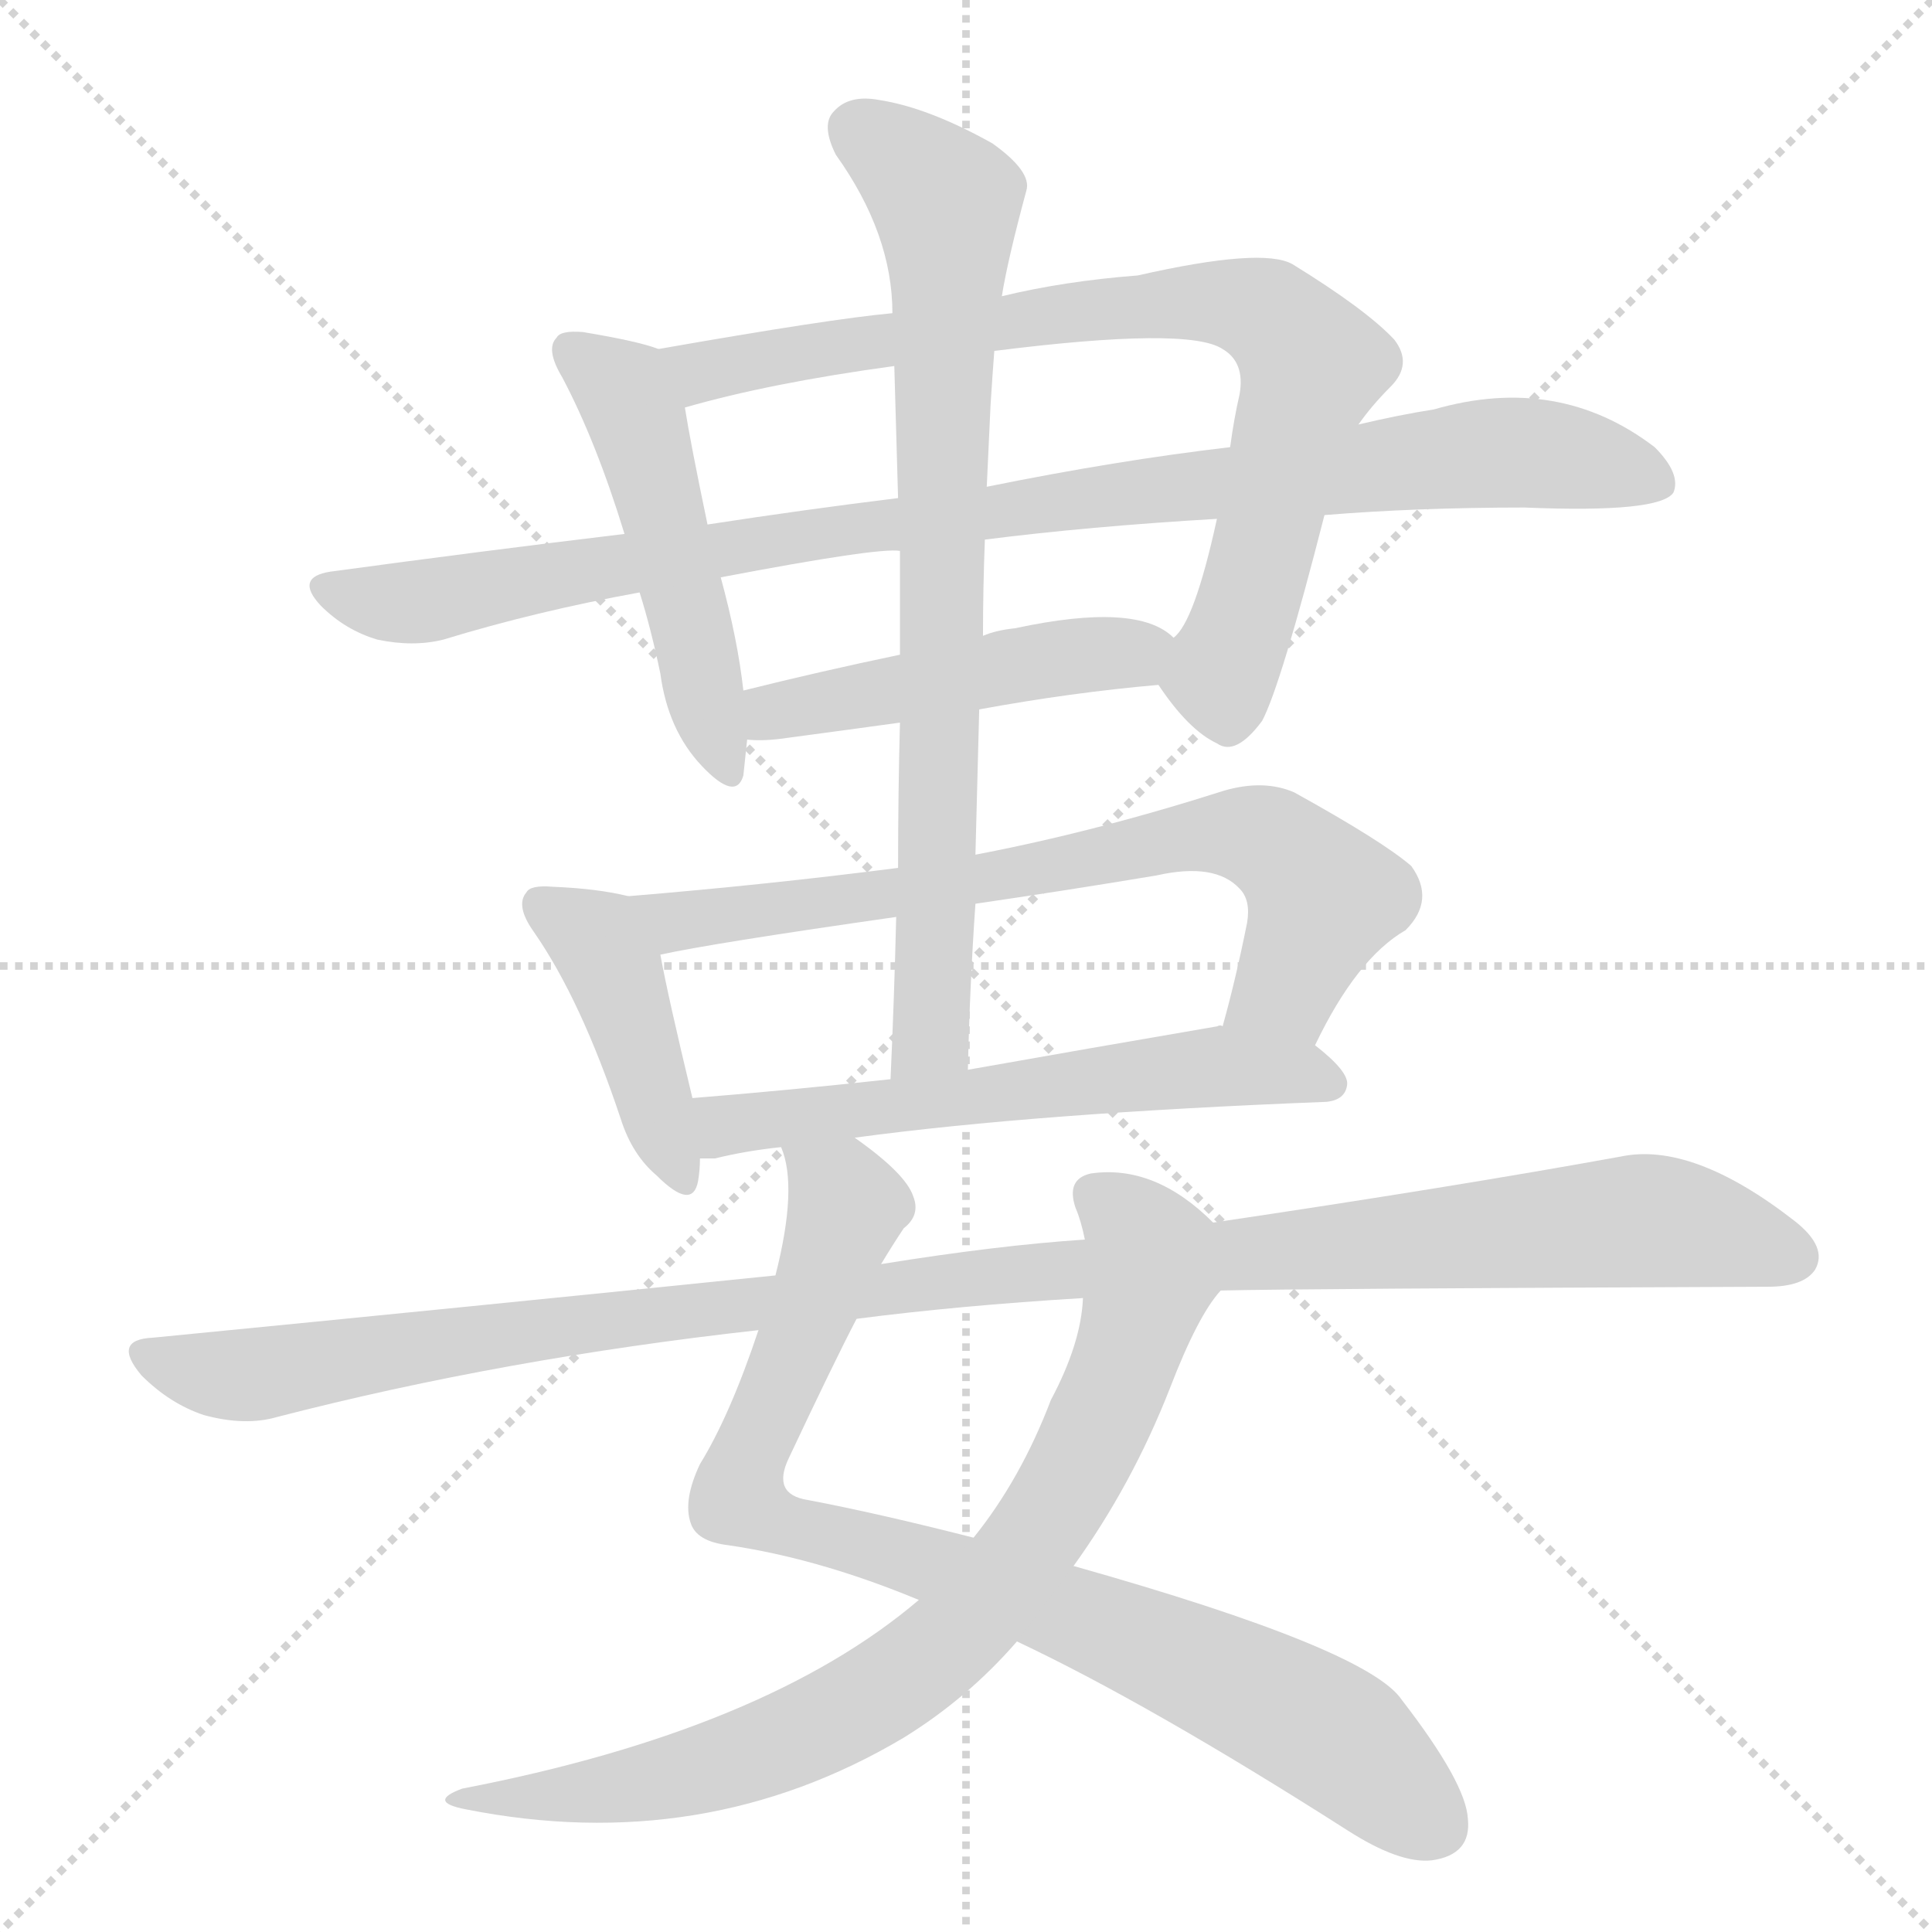
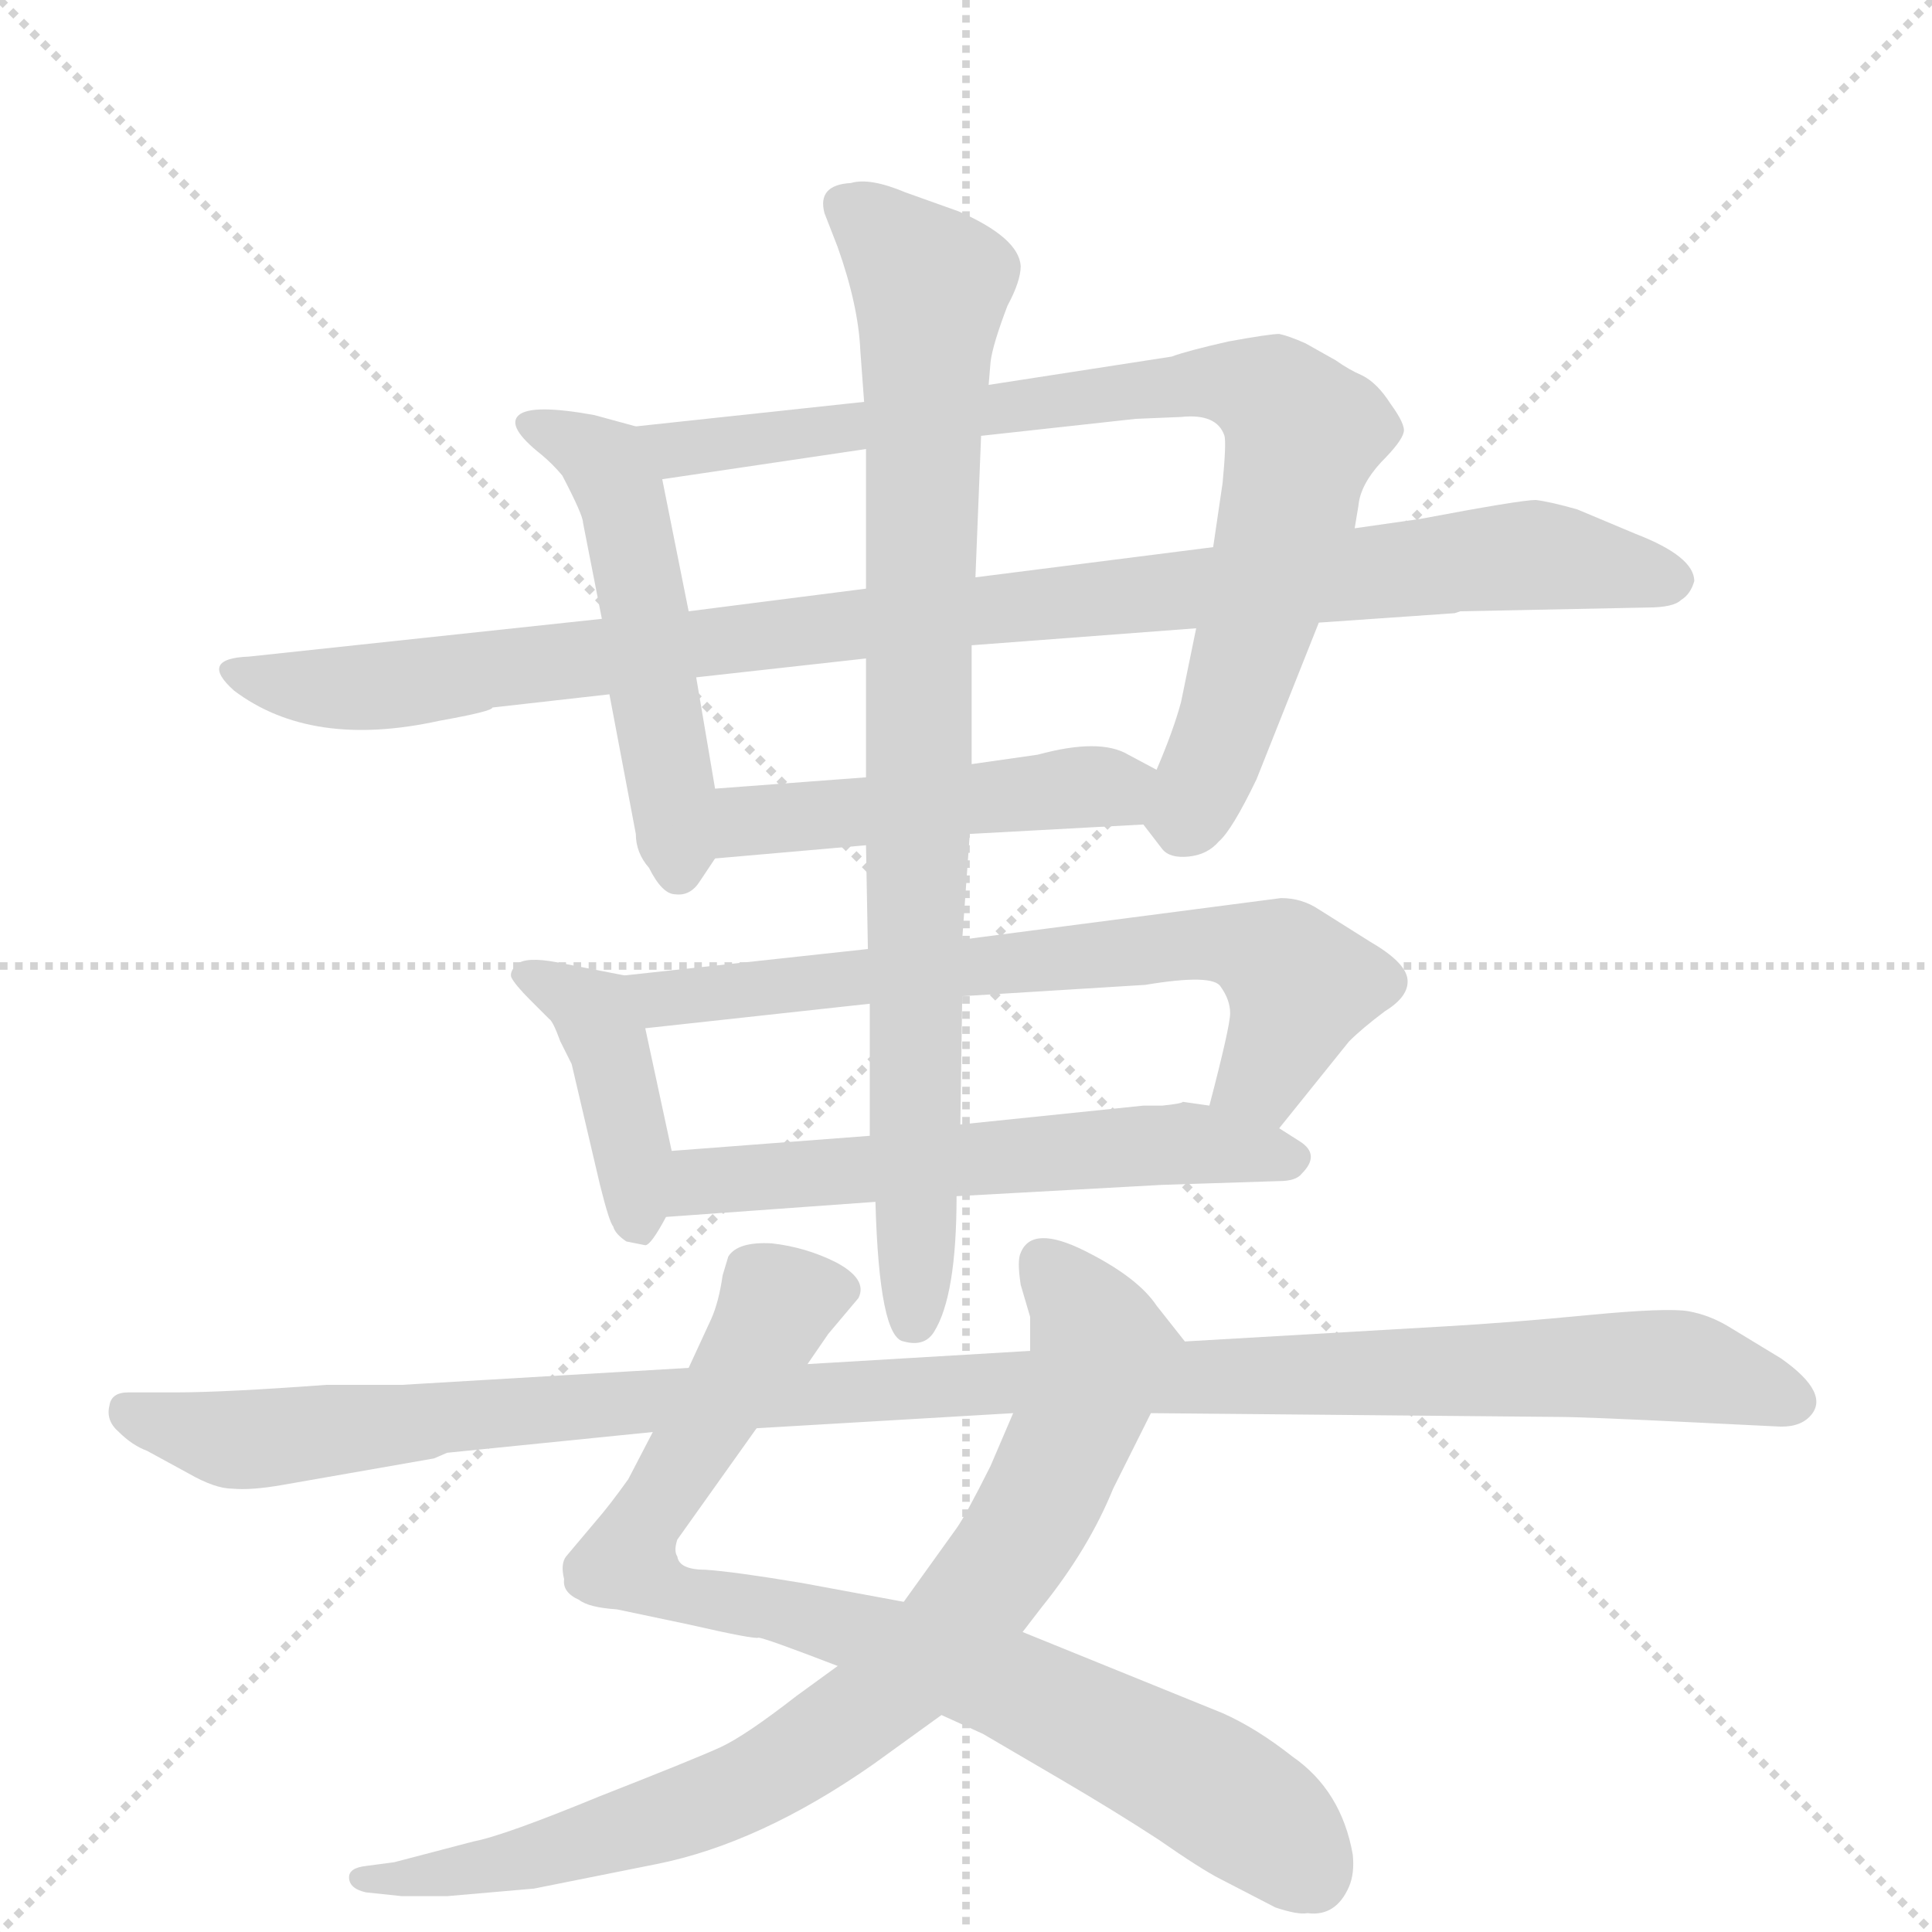
<svg xmlns="http://www.w3.org/2000/svg" version="1.1" viewBox="0 0 1024 1024">
  <g stroke="lightgray" stroke-dasharray="1,1" stroke-width="1" transform="scale(4, 4)">
    <line x1="0" y1="0" x2="256" y2="256" />
    <line x1="256" y1="0" x2="0" y2="256" />
    <line x1="128" y1="0" x2="128" y2="256" />
    <line x1="0" y1="128" x2="256" y2="128" />
  </g>
-   <g transform="scale(1, -1) translate(0, -900)">
+   <g transform="scale(1, -1) translate(0, -860)">
    <style type="text/css">
      
        @keyframes keyframes0 {
          from {
            stroke: blue;
-             stroke-dashoffset: 495;
-             stroke-width: 128;
-           }
-           62% {
+             stroke-dashoffset: 522;
+             stroke-width: 128;
+           }
+           63% {
            animation-timing-function: step-end;
            stroke: blue;
            stroke-dashoffset: 0;
            stroke-width: 128;
          }
          to {
            stroke: black;
            stroke-width: 1024;
          }
        }
        #make-me-a-hanzi-animation-0 {
-           animation: keyframes0 0.653s both;
+           animation: keyframes0 0.675s both;
          animation-delay: 0s;
          animation-timing-function: linear;
        }
      
        @keyframes keyframes1 {
          from {
            stroke: blue;
-             stroke-dashoffset: 801;
-             stroke-width: 128;
-           }
-           72% {
+             stroke-dashoffset: 836;
+             stroke-width: 128;
+           }
+           73% {
            animation-timing-function: step-end;
            stroke: blue;
            stroke-dashoffset: 0;
            stroke-width: 128;
          }
          to {
            stroke: black;
            stroke-width: 1024;
          }
        }
        #make-me-a-hanzi-animation-1 {
-           animation: keyframes1 0.902s both;
-           animation-delay: 0.653s;
+           animation: keyframes1 0.93s both;
+           animation-delay: 0.675s;
          animation-timing-function: linear;
        }
      
        @keyframes keyframes2 {
          from {
            stroke: blue;
-             stroke-dashoffset: 970;
-             stroke-width: 128;
-           }
-           76% {
+             stroke-dashoffset: 1023;
+             stroke-width: 128;
+           }
+           77% {
            animation-timing-function: step-end;
            stroke: blue;
            stroke-dashoffset: 0;
            stroke-width: 128;
          }
          to {
            stroke: black;
            stroke-width: 1024;
          }
        }
        #make-me-a-hanzi-animation-2 {
-           animation: keyframes2 1.039s both;
-           animation-delay: 1.555s;
+           animation: keyframes2 1.083s both;
+           animation-delay: 1.605s;
          animation-timing-function: linear;
        }
      
        @keyframes keyframes3 {
          from {
            stroke: blue;
-             stroke-dashoffset: 473;
+             stroke-dashoffset: 483;
            stroke-width: 128;
          }
          61% {
            animation-timing-function: step-end;
            stroke: blue;
            stroke-dashoffset: 0;
            stroke-width: 128;
          }
          to {
            stroke: black;
            stroke-width: 1024;
          }
        }
        #make-me-a-hanzi-animation-3 {
-           animation: keyframes3 0.635s both;
-           animation-delay: 2.594s;
+           animation: keyframes3 0.643s both;
+           animation-delay: 2.688s;
          animation-timing-function: linear;
        }
      
        @keyframes keyframes4 {
          from {
            stroke: blue;
-             stroke-dashoffset: 422;
-             stroke-width: 128;
-           }
-           58% {
+             stroke-dashoffset: 413;
+             stroke-width: 128;
+           }
+           57% {
            animation-timing-function: step-end;
            stroke: blue;
            stroke-dashoffset: 0;
            stroke-width: 128;
          }
          to {
            stroke: black;
            stroke-width: 1024;
          }
        }
        #make-me-a-hanzi-animation-4 {
-           animation: keyframes4 0.593s both;
-           animation-delay: 3.229s;
+           animation: keyframes4 0.586s both;
+           animation-delay: 3.331s;
          animation-timing-function: linear;
        }
      
        @keyframes keyframes5 {
          from {
            stroke: blue;
-             stroke-dashoffset: 720;
-             stroke-width: 128;
-           }
-           70% {
+             stroke-dashoffset: 689;
+             stroke-width: 128;
+           }
+           69% {
            animation-timing-function: step-end;
            stroke: blue;
            stroke-dashoffset: 0;
            stroke-width: 128;
          }
          to {
            stroke: black;
            stroke-width: 1024;
          }
        }
        #make-me-a-hanzi-animation-5 {
-           animation: keyframes5 0.836s both;
-           animation-delay: 3.822s;
+           animation: keyframes5 0.811s both;
+           animation-delay: 3.917s;
          animation-timing-function: linear;
        }
      
        @keyframes keyframes6 {
          from {
            stroke: blue;
-             stroke-dashoffset: 592;
+             stroke-dashoffset: 588;
            stroke-width: 128;
          }
          66% {
            animation-timing-function: step-end;
            stroke: blue;
            stroke-dashoffset: 0;
            stroke-width: 128;
          }
          to {
            stroke: black;
            stroke-width: 1024;
          }
        }
        #make-me-a-hanzi-animation-6 {
-           animation: keyframes6 0.732s both;
-           animation-delay: 4.658s;
+           animation: keyframes6 0.729s both;
+           animation-delay: 4.728s;
          animation-timing-function: linear;
        }
      
        @keyframes keyframes7 {
          from {
            stroke: blue;
-             stroke-dashoffset: 780;
-             stroke-width: 128;
-           }
-           72% {
+             stroke-dashoffset: 866;
+             stroke-width: 128;
+           }
+           74% {
            animation-timing-function: step-end;
            stroke: blue;
            stroke-dashoffset: 0;
            stroke-width: 128;
          }
          to {
            stroke: black;
            stroke-width: 1024;
          }
        }
        #make-me-a-hanzi-animation-7 {
-           animation: keyframes7 0.885s both;
-           animation-delay: 5.39s;
+           animation: keyframes7 0.955s both;
+           animation-delay: 5.456s;
          animation-timing-function: linear;
        }
      
        @keyframes keyframes8 {
          from {
            stroke: blue;
-             stroke-dashoffset: 873;
-             stroke-width: 128;
-           }
-           74% {
+             stroke-dashoffset: 849;
+             stroke-width: 128;
+           }
+           73% {
            animation-timing-function: step-end;
            stroke: blue;
            stroke-dashoffset: 0;
            stroke-width: 128;
          }
          to {
            stroke: black;
            stroke-width: 1024;
          }
        }
        #make-me-a-hanzi-animation-8 {
-           animation: keyframes8 0.96s both;
-           animation-delay: 6.275s;
+           animation: keyframes8 0.941s both;
+           animation-delay: 6.411s;
          animation-timing-function: linear;
        }
      
        @keyframes keyframes9 {
          from {
            stroke: blue;
-             stroke-dashoffset: 800;
-             stroke-width: 128;
-           }
-           72% {
+             stroke-dashoffset: 829;
+             stroke-width: 128;
+           }
+           73% {
            animation-timing-function: step-end;
            stroke: blue;
            stroke-dashoffset: 0;
            stroke-width: 128;
          }
          to {
            stroke: black;
            stroke-width: 1024;
          }
        }
        #make-me-a-hanzi-animation-9 {
-           animation: keyframes9 0.901s both;
-           animation-delay: 7.235s;
+           animation: keyframes9 0.925s both;
+           animation-delay: 7.352s;
          animation-timing-function: linear;
        }
      
        @keyframes keyframes10 {
          from {
            stroke: blue;
-             stroke-dashoffset: 1136;
+             stroke-dashoffset: 1143;
            stroke-width: 128;
          }
          79% {
            animation-timing-function: step-end;
            stroke: blue;
            stroke-dashoffset: 0;
            stroke-width: 128;
          }
          to {
            stroke: black;
            stroke-width: 1024;
          }
        }
        #make-me-a-hanzi-animation-10 {
-           animation: keyframes10 1.174s both;
-           animation-delay: 8.136s;
+           animation: keyframes10 1.18s both;
+           animation-delay: 8.276s;
          animation-timing-function: linear;
        }
      
    </style>
-     <path d="M 349 715 Q 339 719 309 724 Q 297 725 295 721 Q 289 715 298 700 Q 316 666 331 617 L 339 586 Q 345 567 350 543 Q 354 513 372 494 Q 390 475 394 489 Q 395 498 396 508 L 394 534 Q 391 561 382 594 L 375 622 Q 366 665 363 684 C 358 712 358 712 349 715 Z" fill="lightgray" />
-     <path d="M 614 537 Q 630 513 645 506 Q 655 499 669 518 Q 679 537 702 627 L 720 675 Q 727 685 737 695 Q 749 707 739 720 Q 724 736 685 760 Q 669 769 603 754 Q 564 751 531 743 L 473 734 Q 440 731 349 715 C 319 710 334 676 363 684 Q 408 697 474 706 L 527 714 Q 630 727 648 715 Q 660 708 657 691 Q 654 678 652 663 L 645 625 Q 633 570 622 562 C 610 542 610 542 614 537 Z" fill="lightgray" />
-     <path d="M 702 627 Q 751 631 808 631 Q 880 628 887 639 Q 891 649 877 663 Q 826 702 760 683 Q 741 680 720 675 L 652 663 Q 592 656 523 642 L 476 636 Q 427 630 375 622 L 331 617 Q 256 608 175 597 Q 156 594 170 579 Q 183 566 200 561 Q 219 557 235 561 Q 284 576 339 586 L 382 594 Q 466 610 477 608 L 522 614 Q 577 621 645 625 L 702 627 Z" fill="lightgray" />
-     <path d="M 519 524 Q 568 533 614 537 C 644 540 646 544 622 562 Q 603 581 538 567 Q 528 566 521 563 L 477 553 Q 434 544 394 534 C 365 527 366 509 396 508 Q 405 507 418 509 Q 448 513 477 517 L 519 524 Z" fill="lightgray" />
-     <path d="M 333 425 Q 317 429 293 430 Q 281 431 279 427 Q 273 420 283 406 Q 308 370 329 307 Q 335 288 348 277 Q 367 258 370 274 Q 371 280 371 286 L 367 318 Q 354 372 350 394 C 345 422 345 422 333 425 Z" fill="lightgray" />
-     <path d="M 697 346 Q 719 392 745 407 Q 761 423 748 441 Q 733 454 686 480 Q 670 487 649 481 Q 580 459 517 447 L 476 440 Q 406 431 333 425 C 303 422 321 388 350 394 Q 377 400 475 414 L 517 421 Q 565 428 613 436 Q 644 443 657 429 Q 663 423 661 411 Q 655 381 648 356 C 640 327 683 319 697 346 Z" fill="lightgray" />
-     <path d="M 453 297 Q 549 310 703 316 Q 713 317 714 325 Q 715 332 697 346 L 648 356 Q 647 357 645 356 Q 575 344 513 333 L 472 328 Q 417 322 367 318 C 337 316 341 284 371 286 Q 374 286 379 286 Q 395 290 414 292 L 453 297 Z" fill="lightgray" />
-     <path d="M 517 447 Q 518 486 519 524 L 521 563 Q 521 588 522 614 L 523 642 Q 524 664 525 685 Q 526 701 527 714 L 531 743 Q 534 762 544 799 Q 547 809 526 824 Q 492 843 466 847 Q 450 850 442 841 Q 435 834 443 818 Q 473 776 473 734 L 474 706 Q 475 672 476 636 L 477 608 Q 477 581 477 553 L 477 517 Q 476 480 476 440 L 475 414 Q 474 372 472 328 C 471 298 512 303 513 333 Q 514 378 517 421 L 517 447 Z" fill="lightgray" />
-     <path d="M 467 230 Q 473 240 479 249 Q 488 256 484 266 Q 480 278 453 297 C 429 315 408 321 414 292 Q 423 271 411 224 L 402 195 Q 387 150 371 124 Q 362 105 366 93 Q 369 83 386 81 Q 434 74 487 52 L 539 30 Q 609 -3 714 -70 Q 742 -88 759 -86 Q 780 -83 778 -64 Q 777 -45 743 -1 Q 725 26 569 70 L 516 85 Q 465 98 428 105 Q 409 108 418 127 Q 442 178 454 201 L 467 230 Z" fill="lightgray" />
-     <path d="M 643 252 Q 612 283 578 278 Q 565 275 570 260 Q 573 253 575 243 L 574 212 Q 573 188 557 158 Q 541 116 516 85 L 487 52 Q 406 -17 245 -48 Q 226 -55 247 -59 Q 373 -84 479 -21 Q 513 0 539 30 L 569 70 Q 600 113 620 164 Q 635 203 647 216 C 661 236 661 236 643 252 Z" fill="lightgray" />
-     <path d="M 647 216 Q 689 217 937 218 Q 956 218 962 227 Q 969 239 951 253 Q 897 295 859 287 Q 771 271 643 252 L 575 243 Q 529 240 467 230 L 411 224 Q 255 208 81 191 Q 59 190 75 171 Q 90 156 108 150 Q 130 144 147 149 Q 267 180 402 195 L 454 201 Q 508 208 574 212 L 647 216 Z" fill="lightgray" />
+     <path d="M 379 442 L 369 501 L 365 536 L 351 606 C 346 632 346 632 337 634 L 315 640 Q 282 646 275 640 Q 268 634 287 619 Q 293 614 298 608 Q 309 587 309 583 L 319 532 L 323 492 L 337 418 Q 337 408 344 400 Q 351 386 358 386 Q 366 385 371 393 L 379 405 C 384 413 384 412 379 442 Z" fill="lightgray" />
+     <path d="M 520 629 L 602 638 L 626 639 Q 645 641 649 629 Q 650 625 648 604 L 643 570 L 634 527 L 626 488 Q 622 473 613 452 C 603 427 603 427 606 423 L 616 410 Q 620 405 630 406 Q 640 407 646 414 Q 653 420 666 447 L 699 530 L 718 580 L 720 592 Q 721 603 732 615 Q 743 626 744 631 Q 745 635 737 646 Q 730 657 722 661 Q 715 664 708 669 L 692 678 Q 683 682 678 683 Q 673 683 651 679 Q 629 674 621 671 L 524 656 L 458 647 L 337 634 C 307 631 321 602 351 606 L 459 622 L 520 629 Z" fill="lightgray" />
+     <path d="M 643 570 L 517 554 L 459 548 L 365 536 L 319 532 L 132 512 Q 105 511 124 494 Q 165 463 233 478 Q 261 483 261 485 L 323 492 L 369 501 L 459 511 L 515 518 L 634 527 L 699 530 L 771 535 L 774 536 L 873 538 Q 887 538 891 542 Q 896 545 898 552 Q 898 565 867 577 L 836 590 Q 822 594 814 595 Q 806 595 753 585 L 718 580 L 643 570 Z" fill="lightgray" />
+     <path d="M 550 460 L 515 455 L 459 448 L 379 442 C 349 440 349 402 379 405 L 459 412 L 514 418 L 606 423 C 636 425 639 438 613 452 L 598 460 Q 583 469 550 460 Z" fill="lightgray" />
+     <path d="M 356 250 L 342 315 C 336 342 336 342 331 343 L 295 350 Q 279 353 274 349 Q 270 345 271 342 Q 273 338 281 330 L 291 320 Q 293 319 297 308 L 303 296 L 318 232 Q 323 212 325 210 Q 326 206 332 202 L 342 200 Q 345 200 353 215 C 361 229 361 229 356 250 Z" fill="lightgray" />
+     <path d="M 510 332 L 607 338 Q 643 344 647 337 Q 652 330 652 323 Q 652 316 641 274 C 634 245 659 239 678 262 L 715 308 Q 722 315 734 324 Q 747 332 746 341 Q 745 350 726 361 L 699 378 Q 690 384 679 384 L 510 362 L 460 357 L 331 343 C 301 340 312 312 342 315 L 461 328 L 510 332 Z" fill="lightgray" />
+     <path d="M 641 274 L 627 276 Q 626 275 616 274 L 606 274 L 509 264 L 461 258 L 356 250 C 326 248 323 213 353 215 L 464 223 L 507 226 L 616 232 L 678 234 Q 687 234 690 238 Q 700 248 689 255 L 678 262 L 641 274 Z" fill="lightgray" />
+     <path d="M 517 554 L 520 629 L 524 656 L 525 668 Q 526 677 534 698 Q 541 711 541 719 Q 540 734 508 748 L 480 758 Q 461 766 451 763 Q 433 762 437 747 L 444 729 Q 455 698 456 674 L 458 647 L 459 622 L 459 548 L 459 511 L 459 448 L 459 412 L 460 357 L 461 328 L 461 258 L 464 223 Q 466 151 479 149 Q 490 146 495 154 Q 507 173 507 226 L 509 264 L 510 332 L 510 362 L 514 418 L 515 455 L 515 518 L 517 554 Z" fill="lightgray" />
+     <path d="M 479 11 L 425 21 Q 389 27 374 28 Q 360 28 359 35 Q 357 38 359 44 L 401 103 L 428 137 L 439 153 L 455 172 Q 460 182 443 191 Q 427 199 409 201 Q 391 202 386 194 L 383 184 Q 381 170 377 161 L 365 135 L 346 101 L 333 76 Q 323 62 316 54 L 300 35 Q 297 31 299 23 Q 298 16 307 12 Q 312 8 327 7 L 365 -1 Q 400 -9 402 -8 Q 405 -8 444 -23 L 499 -49 L 521 -59 L 562 -83 Q 591 -100 614 -115 Q 637 -131 647 -136 L 676 -151 Q 688 -155 693 -154 Q 708 -156 715 -140 Q 718 -133 717 -123 Q 711 -89 685 -71 Q 666 -56 648 -48 L 542 -5 L 479 11 Z" fill="lightgray" />
+     <path d="M 537 111 L 525 83 Q 512 57 507 50 L 479 11 L 444 -23 L 422 -39 Q 395 -60 382 -66 Q 369 -72 318 -92 Q 267 -113 251 -116 L 209 -127 L 194 -129 Q 185 -130 185 -135 Q 185 -141 194 -143 L 213 -145 L 237 -145 L 283 -141 L 348 -128 Q 403 -117 463 -75 L 499 -49 L 542 -5 L 552 8 Q 577 39 590 71 L 610 111 C 623 138 629 148 628 149 L 613 168 Q 603 183 575 197 Q 547 211 541 196 Q 539 192 541 179 L 546 162 L 546 144 L 537 111 Z" fill="lightgray" />
+     <path d="M 401 103 L 537 111 L 610 111 L 826 109 Q 839 109 900 106 L 941 104 Q 953 103 959 109 Q 971 121 944 140 L 916 157 Q 906 163 895 165 Q 884 167 842 163 Q 801 159 766 157 L 628 149 L 546 144 L 428 137 L 365 135 L 213 126 L 173 126 Q 119 122 93 122 L 68 122 Q 59 122 58 115 Q 56 107 63 101 Q 70 94 78 91 L 100 79 Q 114 71 123 71 Q 133 70 150 73 L 230 87 L 237 90 L 346 101 L 401 103 Z" fill="lightgray" />
    <clipPath id="make-me-a-hanzi-clip-0">
-       <path d="M 349 715 Q 339 719 309 724 Q 297 725 295 721 Q 289 715 298 700 Q 316 666 331 617 L 339 586 Q 345 567 350 543 Q 354 513 372 494 Q 390 475 394 489 Q 395 498 396 508 L 394 534 Q 391 561 382 594 L 375 622 Q 366 665 363 684 C 358 712 358 712 349 715 Z" />
-     </clipPath>
-     <path clip-path="url(#make-me-a-hanzi-clip-0)" d="M 304 714 L 330 693 L 339 674 L 384 495" fill="none" id="make-me-a-hanzi-animation-0" stroke-dasharray="367 734" stroke-linecap="round" />
+       <path d="M 379 442 L 369 501 L 365 536 L 351 606 C 346 632 346 632 337 634 L 315 640 Q 282 646 275 640 Q 268 634 287 619 Q 293 614 298 608 Q 309 587 309 583 L 319 532 L 323 492 L 337 418 Q 337 408 344 400 Q 351 386 358 386 Q 366 385 371 393 L 379 405 C 384 413 384 412 379 442 Z" />
+     </clipPath>
+     <path clip-path="url(#make-me-a-hanzi-clip-0)" d="M 281 636 L 321 614 L 330 595 L 360 398" fill="none" id="make-me-a-hanzi-animation-0" stroke-dasharray="394 788" stroke-linecap="round" />
    <clipPath id="make-me-a-hanzi-clip-1">
-       <path d="M 614 537 Q 630 513 645 506 Q 655 499 669 518 Q 679 537 702 627 L 720 675 Q 727 685 737 695 Q 749 707 739 720 Q 724 736 685 760 Q 669 769 603 754 Q 564 751 531 743 L 473 734 Q 440 731 349 715 C 319 710 334 676 363 684 Q 408 697 474 706 L 527 714 Q 630 727 648 715 Q 660 708 657 691 Q 654 678 652 663 L 645 625 Q 633 570 622 562 C 610 542 610 542 614 537 Z" />
-     </clipPath>
-     <path clip-path="url(#make-me-a-hanzi-clip-1)" d="M 360 714 L 377 703 L 617 740 L 651 740 L 672 733 L 695 707 L 647 543 L 651 523" fill="none" id="make-me-a-hanzi-animation-1" stroke-dasharray="673 1346" stroke-linecap="round" />
+       <path d="M 520 629 L 602 638 L 626 639 Q 645 641 649 629 Q 650 625 648 604 L 643 570 L 634 527 L 626 488 Q 622 473 613 452 C 603 427 603 427 606 423 L 616 410 Q 620 405 630 406 Q 640 407 646 414 Q 653 420 666 447 L 699 530 L 718 580 L 720 592 Q 721 603 732 615 Q 743 626 744 631 Q 745 635 737 646 Q 730 657 722 661 Q 715 664 708 669 L 692 678 Q 683 682 678 683 Q 673 683 651 679 Q 629 674 621 671 L 524 656 L 458 647 L 337 634 C 307 631 321 602 351 606 L 459 622 L 520 629 Z" />
+     </clipPath>
+     <path clip-path="url(#make-me-a-hanzi-clip-1)" d="M 345 629 L 372 623 L 646 658 L 675 649 L 691 630 L 682 586 L 645 463 L 632 432 L 619 428" fill="none" id="make-me-a-hanzi-animation-1" stroke-dasharray="708 1416" stroke-linecap="round" />
    <clipPath id="make-me-a-hanzi-clip-2">
-       <path d="M 702 627 Q 751 631 808 631 Q 880 628 887 639 Q 891 649 877 663 Q 826 702 760 683 Q 741 680 720 675 L 652 663 Q 592 656 523 642 L 476 636 Q 427 630 375 622 L 331 617 Q 256 608 175 597 Q 156 594 170 579 Q 183 566 200 561 Q 219 557 235 561 Q 284 576 339 586 L 382 594 Q 466 610 477 608 L 522 614 Q 577 621 645 625 L 702 627 Z" />
-     </clipPath>
-     <path clip-path="url(#make-me-a-hanzi-clip-2)" d="M 173 588 L 226 581 L 456 621 L 774 659 L 835 657 L 879 644" fill="none" id="make-me-a-hanzi-animation-2" stroke-dasharray="842 1684" stroke-linecap="round" />
+       <path d="M 643 570 L 517 554 L 459 548 L 365 536 L 319 532 L 132 512 Q 105 511 124 494 Q 165 463 233 478 Q 261 483 261 485 L 323 492 L 369 501 L 459 511 L 515 518 L 634 527 L 699 530 L 771 535 L 774 536 L 873 538 Q 887 538 891 542 Q 896 545 898 552 Q 898 565 867 577 L 836 590 Q 822 594 814 595 Q 806 595 753 585 L 718 580 L 643 570 Z" />
+     </clipPath>
+     <path clip-path="url(#make-me-a-hanzi-clip-2)" d="M 126 504 L 149 497 L 203 496 L 497 535 L 790 565 L 831 564 L 887 552" fill="none" id="make-me-a-hanzi-animation-2" stroke-dasharray="895 1790" stroke-linecap="round" />
    <clipPath id="make-me-a-hanzi-clip-3">
-       <path d="M 519 524 Q 568 533 614 537 C 644 540 646 544 622 562 Q 603 581 538 567 Q 528 566 521 563 L 477 553 Q 434 544 394 534 C 365 527 366 509 396 508 Q 405 507 418 509 Q 448 513 477 517 L 519 524 Z" />
-     </clipPath>
-     <path clip-path="url(#make-me-a-hanzi-clip-3)" d="M 401 515 L 431 528 L 613 558" fill="none" id="make-me-a-hanzi-animation-3" stroke-dasharray="345 690" stroke-linecap="round" />
+       <path d="M 550 460 L 515 455 L 459 448 L 379 442 C 349 440 349 402 379 405 L 459 412 L 514 418 L 606 423 C 636 425 639 438 613 452 L 598 460 Q 583 469 550 460 Z" />
+     </clipPath>
+     <path clip-path="url(#make-me-a-hanzi-clip-3)" d="M 385 411 L 400 426 L 605 446" fill="none" id="make-me-a-hanzi-animation-3" stroke-dasharray="355 710" stroke-linecap="round" />
    <clipPath id="make-me-a-hanzi-clip-4">
-       <path d="M 333 425 Q 317 429 293 430 Q 281 431 279 427 Q 273 420 283 406 Q 308 370 329 307 Q 335 288 348 277 Q 367 258 370 274 Q 371 280 371 286 L 367 318 Q 354 372 350 394 C 345 422 345 422 333 425 Z" />
-     </clipPath>
-     <path clip-path="url(#make-me-a-hanzi-clip-4)" d="M 288 420 L 316 402 L 326 384 L 359 277" fill="none" id="make-me-a-hanzi-animation-4" stroke-dasharray="294 588" stroke-linecap="round" />
+       <path d="M 356 250 L 342 315 C 336 342 336 342 331 343 L 295 350 Q 279 353 274 349 Q 270 345 271 342 Q 273 338 281 330 L 291 320 Q 293 319 297 308 L 303 296 L 318 232 Q 323 212 325 210 Q 326 206 332 202 L 342 200 Q 345 200 353 215 C 361 229 361 229 356 250 Z" />
+     </clipPath>
+     <path clip-path="url(#make-me-a-hanzi-clip-4)" d="M 280 342 L 309 328 L 323 304 L 338 208" fill="none" id="make-me-a-hanzi-animation-4" stroke-dasharray="285 570" stroke-linecap="round" />
    <clipPath id="make-me-a-hanzi-clip-5">
-       <path d="M 697 346 Q 719 392 745 407 Q 761 423 748 441 Q 733 454 686 480 Q 670 487 649 481 Q 580 459 517 447 L 476 440 Q 406 431 333 425 C 303 422 321 388 350 394 Q 377 400 475 414 L 517 421 Q 565 428 613 436 Q 644 443 657 429 Q 663 423 661 411 Q 655 381 648 356 C 640 327 683 319 697 346 Z" />
-     </clipPath>
-     <path clip-path="url(#make-me-a-hanzi-clip-5)" d="M 341 423 L 360 412 L 462 422 L 631 457 L 660 458 L 680 449 L 702 424 L 682 377 L 655 361" fill="none" id="make-me-a-hanzi-animation-5" stroke-dasharray="592 1184" stroke-linecap="round" />
+       <path d="M 510 332 L 607 338 Q 643 344 647 337 Q 652 330 652 323 Q 652 316 641 274 C 634 245 659 239 678 262 L 715 308 Q 722 315 734 324 Q 747 332 746 341 Q 745 350 726 361 L 699 378 Q 690 384 679 384 L 510 362 L 460 357 L 331 343 C 301 340 312 312 342 315 L 461 328 L 510 332 Z" />
+     </clipPath>
+     <path clip-path="url(#make-me-a-hanzi-clip-5)" d="M 339 338 L 363 331 L 627 360 L 659 358 L 680 349 L 689 338 L 670 290 L 650 282" fill="none" id="make-me-a-hanzi-animation-5" stroke-dasharray="561 1122" stroke-linecap="round" />
    <clipPath id="make-me-a-hanzi-clip-6">
-       <path d="M 453 297 Q 549 310 703 316 Q 713 317 714 325 Q 715 332 697 346 L 648 356 Q 647 357 645 356 Q 575 344 513 333 L 472 328 Q 417 322 367 318 C 337 316 341 284 371 286 Q 374 286 379 286 Q 395 290 414 292 L 453 297 Z" />
-     </clipPath>
-     <path clip-path="url(#make-me-a-hanzi-clip-6)" d="M 375 292 L 390 305 L 595 330 L 647 335 L 704 326" fill="none" id="make-me-a-hanzi-animation-6" stroke-dasharray="464 928" stroke-linecap="round" />
+       <path d="M 641 274 L 627 276 Q 626 275 616 274 L 606 274 L 509 264 L 461 258 L 356 250 C 326 248 323 213 353 215 L 464 223 L 507 226 L 616 232 L 678 234 Q 687 234 690 238 Q 700 248 689 255 L 678 262 L 641 274 Z" />
+     </clipPath>
+     <path clip-path="url(#make-me-a-hanzi-clip-6)" d="M 361 220 L 372 234 L 587 252 L 631 254 L 685 246" fill="none" id="make-me-a-hanzi-animation-6" stroke-dasharray="460 920" stroke-linecap="round" />
    <clipPath id="make-me-a-hanzi-clip-7">
-       <path d="M 517 447 Q 518 486 519 524 L 521 563 Q 521 588 522 614 L 523 642 Q 524 664 525 685 Q 526 701 527 714 L 531 743 Q 534 762 544 799 Q 547 809 526 824 Q 492 843 466 847 Q 450 850 442 841 Q 435 834 443 818 Q 473 776 473 734 L 474 706 Q 475 672 476 636 L 477 608 Q 477 581 477 553 L 477 517 Q 476 480 476 440 L 475 414 Q 474 372 472 328 C 471 298 512 303 513 333 Q 514 378 517 421 L 517 447 Z" />
-     </clipPath>
-     <path clip-path="url(#make-me-a-hanzi-clip-7)" d="M 455 831 L 501 793 L 503 767 L 495 371 L 493 351 L 478 335" fill="none" id="make-me-a-hanzi-animation-7" stroke-dasharray="652 1304" stroke-linecap="round" />
+       <path d="M 517 554 L 520 629 L 524 656 L 525 668 Q 526 677 534 698 Q 541 711 541 719 Q 540 734 508 748 L 480 758 Q 461 766 451 763 Q 433 762 437 747 L 444 729 Q 455 698 456 674 L 458 647 L 459 622 L 459 548 L 459 511 L 459 448 L 459 412 L 460 357 L 461 328 L 461 258 L 464 223 Q 466 151 479 149 Q 490 146 495 154 Q 507 173 507 226 L 509 264 L 510 332 L 510 362 L 514 418 L 515 455 L 515 518 L 517 554 Z" />
+     </clipPath>
+     <path clip-path="url(#make-me-a-hanzi-clip-7)" d="M 448 751 L 493 709 L 484 161" fill="none" id="make-me-a-hanzi-animation-7" stroke-dasharray="738 1476" stroke-linecap="round" />
    <clipPath id="make-me-a-hanzi-clip-8">
-       <path d="M 467 230 Q 473 240 479 249 Q 488 256 484 266 Q 480 278 453 297 C 429 315 408 321 414 292 Q 423 271 411 224 L 402 195 Q 387 150 371 124 Q 362 105 366 93 Q 369 83 386 81 Q 434 74 487 52 L 539 30 Q 609 -3 714 -70 Q 742 -88 759 -86 Q 780 -83 778 -64 Q 777 -45 743 -1 Q 725 26 569 70 L 516 85 Q 465 98 428 105 Q 409 108 418 127 Q 442 178 454 201 L 467 230 Z" />
-     </clipPath>
-     <path clip-path="url(#make-me-a-hanzi-clip-8)" d="M 421 289 L 449 260 L 391 106 L 425 89 L 575 43 L 655 8 L 721 -30 L 760 -67" fill="none" id="make-me-a-hanzi-animation-8" stroke-dasharray="745 1490" stroke-linecap="round" />
+       <path d="M 479 11 L 425 21 Q 389 27 374 28 Q 360 28 359 35 Q 357 38 359 44 L 401 103 L 428 137 L 439 153 L 455 172 Q 460 182 443 191 Q 427 199 409 201 Q 391 202 386 194 L 383 184 Q 381 170 377 161 L 365 135 L 346 101 L 333 76 Q 323 62 316 54 L 300 35 Q 297 31 299 23 Q 298 16 307 12 Q 312 8 327 7 L 365 -1 Q 400 -9 402 -8 Q 405 -8 444 -23 L 499 -49 L 521 -59 L 562 -83 Q 591 -100 614 -115 Q 637 -131 647 -136 L 676 -151 Q 688 -155 693 -154 Q 708 -156 715 -140 Q 718 -133 717 -123 Q 711 -89 685 -71 Q 666 -56 648 -48 L 542 -5 L 479 11 Z" />
+     </clipPath>
+     <path clip-path="url(#make-me-a-hanzi-clip-8)" d="M 441 176 L 411 166 L 332 33 L 349 19 L 429 3 L 538 -34 L 646 -90 L 696 -134" fill="none" id="make-me-a-hanzi-animation-8" stroke-dasharray="721 1442" stroke-linecap="round" />
    <clipPath id="make-me-a-hanzi-clip-9">
-       <path d="M 643 252 Q 612 283 578 278 Q 565 275 570 260 Q 573 253 575 243 L 574 212 Q 573 188 557 158 Q 541 116 516 85 L 487 52 Q 406 -17 245 -48 Q 226 -55 247 -59 Q 373 -84 479 -21 Q 513 0 539 30 L 569 70 Q 600 113 620 164 Q 635 203 647 216 C 661 236 661 236 643 252 Z" />
-     </clipPath>
-     <path clip-path="url(#make-me-a-hanzi-clip-9)" d="M 580 266 L 594 257 L 609 234 L 598 183 L 553 91 L 505 32 L 459 -2 L 392 -32 L 336 -47 L 255 -52" fill="none" id="make-me-a-hanzi-animation-9" stroke-dasharray="672 1344" stroke-linecap="round" />
+       <path d="M 537 111 L 525 83 Q 512 57 507 50 L 479 11 L 444 -23 L 422 -39 Q 395 -60 382 -66 Q 369 -72 318 -92 Q 267 -113 251 -116 L 209 -127 L 194 -129 Q 185 -130 185 -135 Q 185 -141 194 -143 L 213 -145 L 237 -145 L 283 -141 L 348 -128 Q 403 -117 463 -75 L 499 -49 L 542 -5 L 552 8 Q 577 39 590 71 L 610 111 C 623 138 629 148 628 149 L 613 168 Q 603 183 575 197 Q 547 211 541 196 Q 539 192 541 179 L 546 162 L 546 144 L 537 111 Z" />
+     </clipPath>
+     <path clip-path="url(#make-me-a-hanzi-clip-9)" d="M 553 191 L 579 157 L 581 133 L 547 55 L 506 -2 L 477 -31 L 414 -77 L 362 -101 L 274 -127 L 192 -136" fill="none" id="make-me-a-hanzi-animation-9" stroke-dasharray="701 1402" stroke-linecap="round" />
    <clipPath id="make-me-a-hanzi-clip-10">
-       <path d="M 647 216 Q 689 217 937 218 Q 956 218 962 227 Q 969 239 951 253 Q 897 295 859 287 Q 771 271 643 252 L 575 243 Q 529 240 467 230 L 411 224 Q 255 208 81 191 Q 59 190 75 171 Q 90 156 108 150 Q 130 144 147 149 Q 267 180 402 195 L 454 201 Q 508 208 574 212 L 647 216 Z" />
-     </clipPath>
-     <path clip-path="url(#make-me-a-hanzi-clip-10)" d="M 78 181 L 129 171 L 511 223 L 869 253 L 950 234" fill="none" id="make-me-a-hanzi-animation-10" stroke-dasharray="1008 2016" stroke-linecap="round" />
+       <path d="M 401 103 L 537 111 L 610 111 L 826 109 Q 839 109 900 106 L 941 104 Q 953 103 959 109 Q 971 121 944 140 L 916 157 Q 906 163 895 165 Q 884 167 842 163 Q 801 159 766 157 L 628 149 L 546 144 L 428 137 L 365 135 L 213 126 L 173 126 Q 119 122 93 122 L 68 122 Q 59 122 58 115 Q 56 107 63 101 Q 70 94 78 91 L 100 79 Q 114 71 123 71 Q 133 70 150 73 L 230 87 L 237 90 L 346 101 L 401 103 Z" />
+     </clipPath>
+     <path clip-path="url(#make-me-a-hanzi-clip-10)" d="M 68 111 L 139 97 L 373 120 L 836 136 L 899 134 L 950 118" fill="none" id="make-me-a-hanzi-animation-10" stroke-dasharray="1015 2030" stroke-linecap="round" />
  </g>
</svg>
